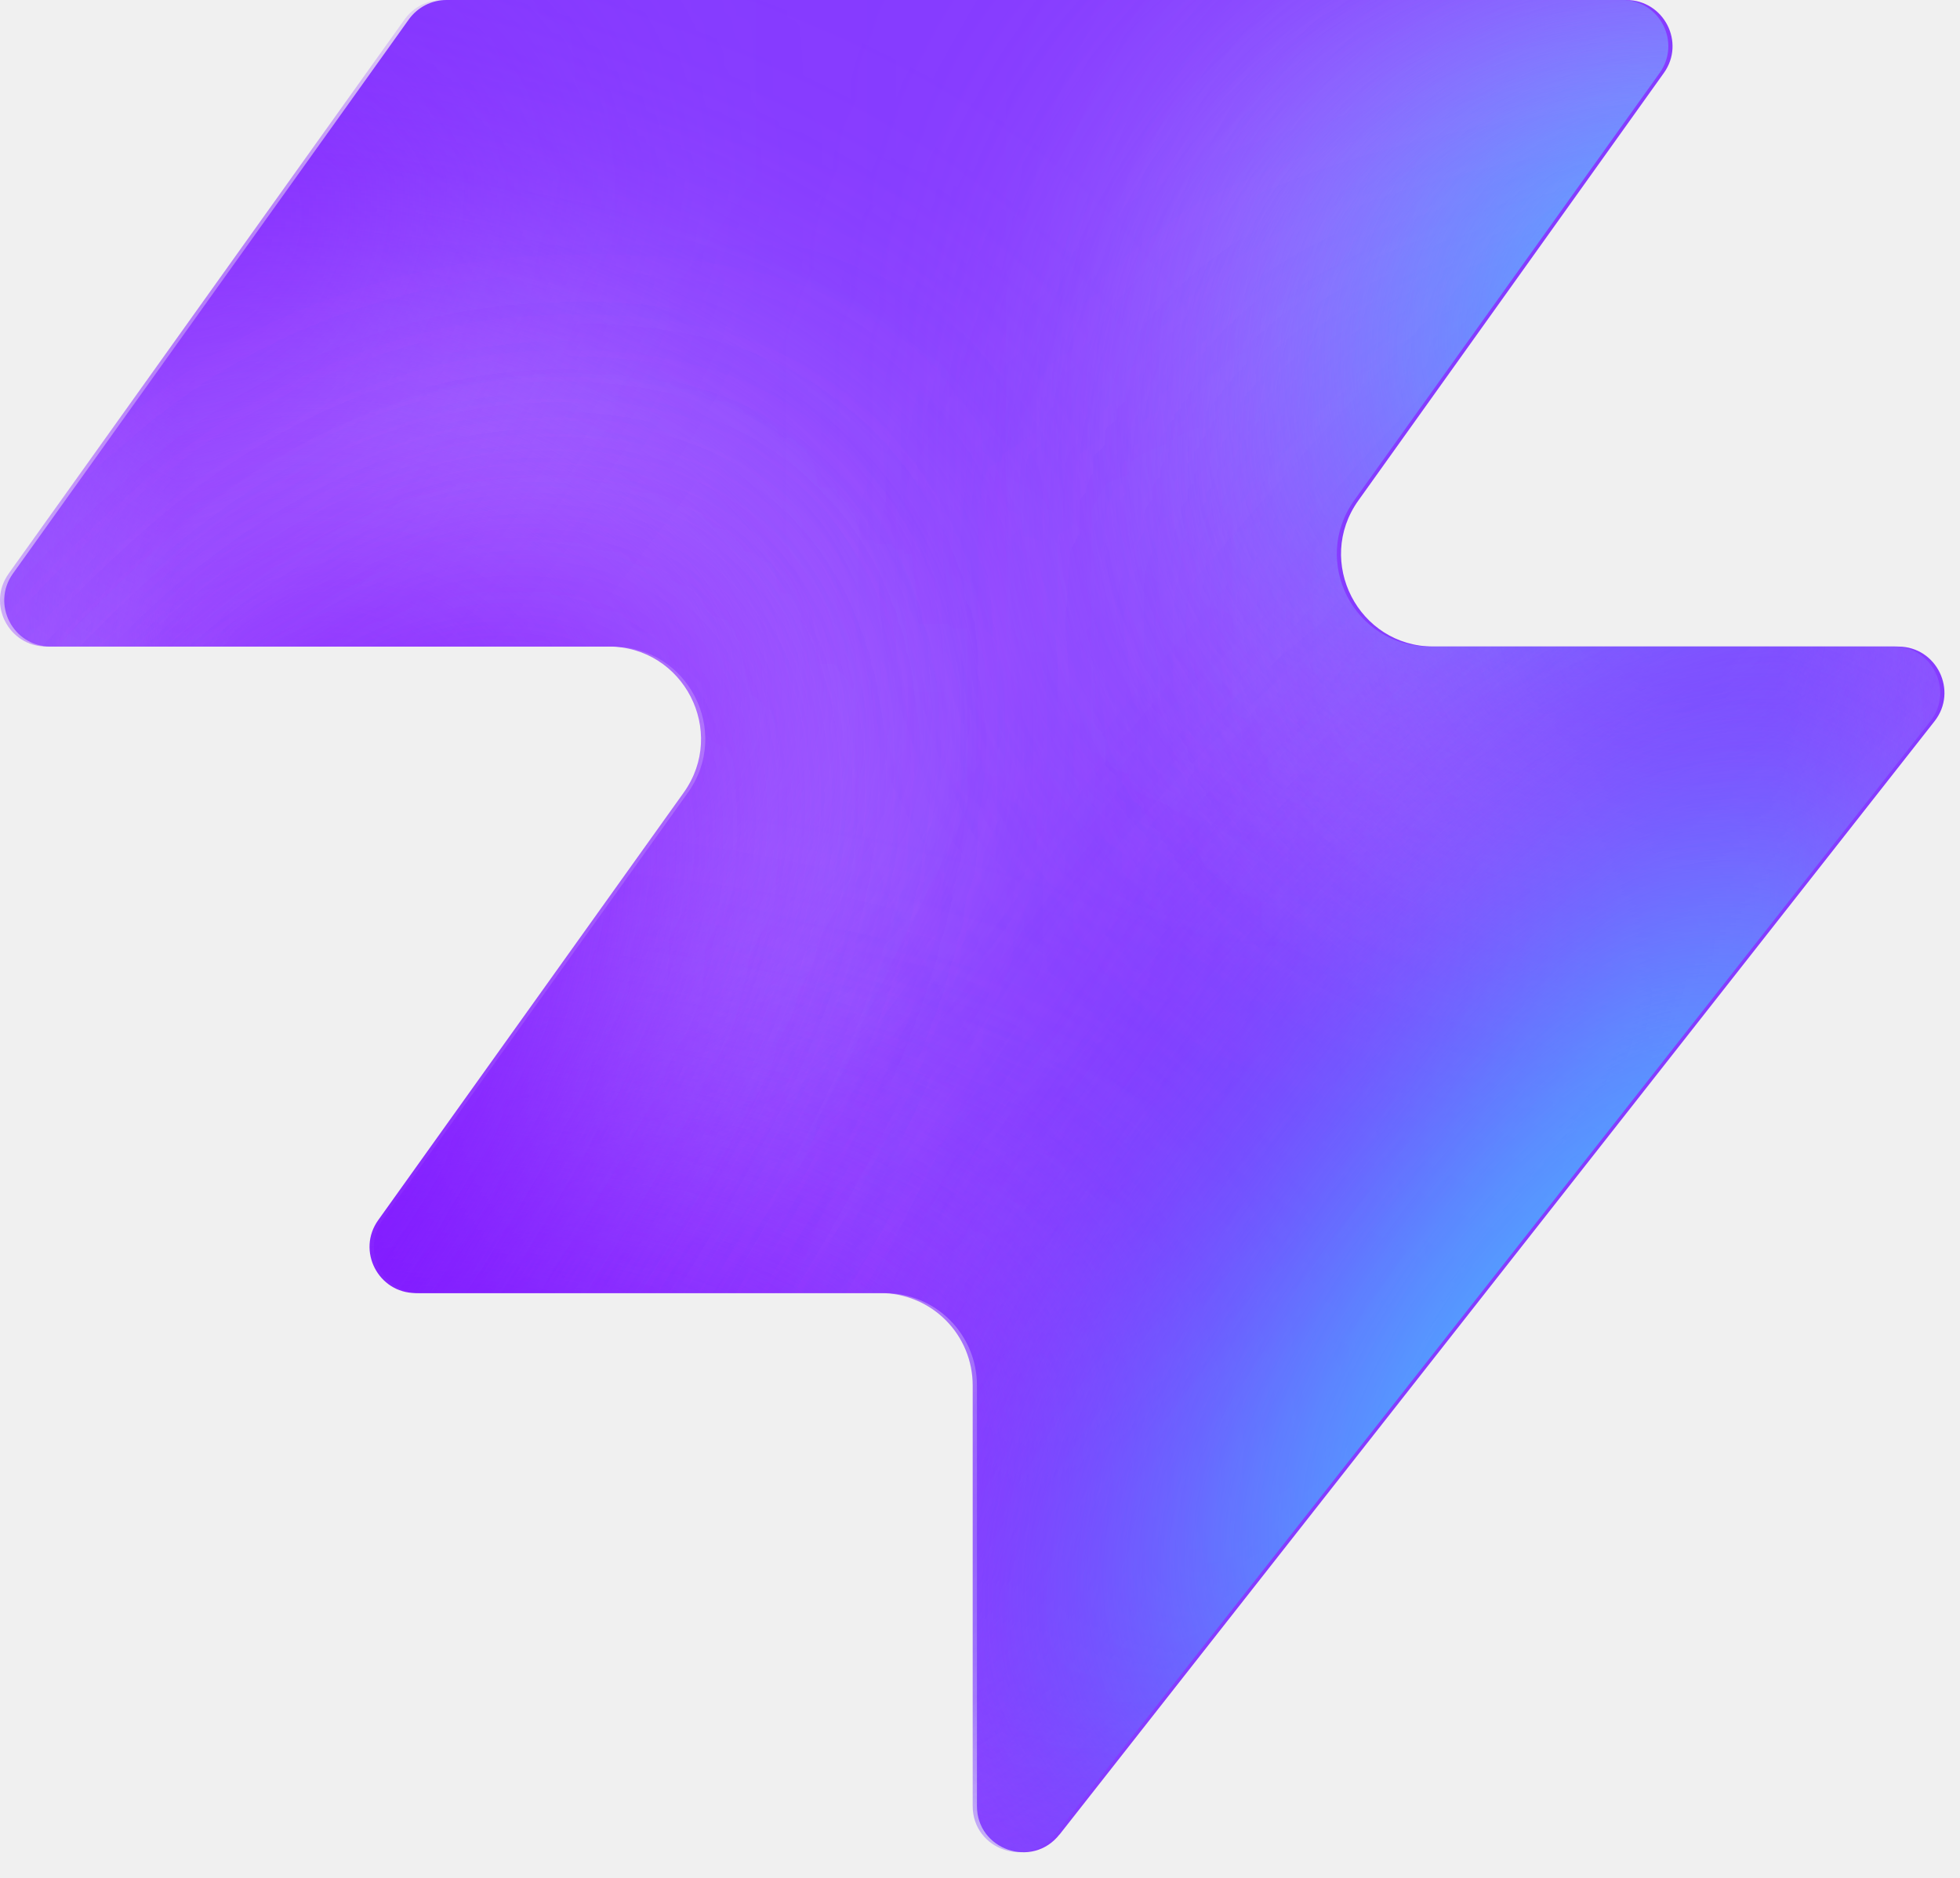
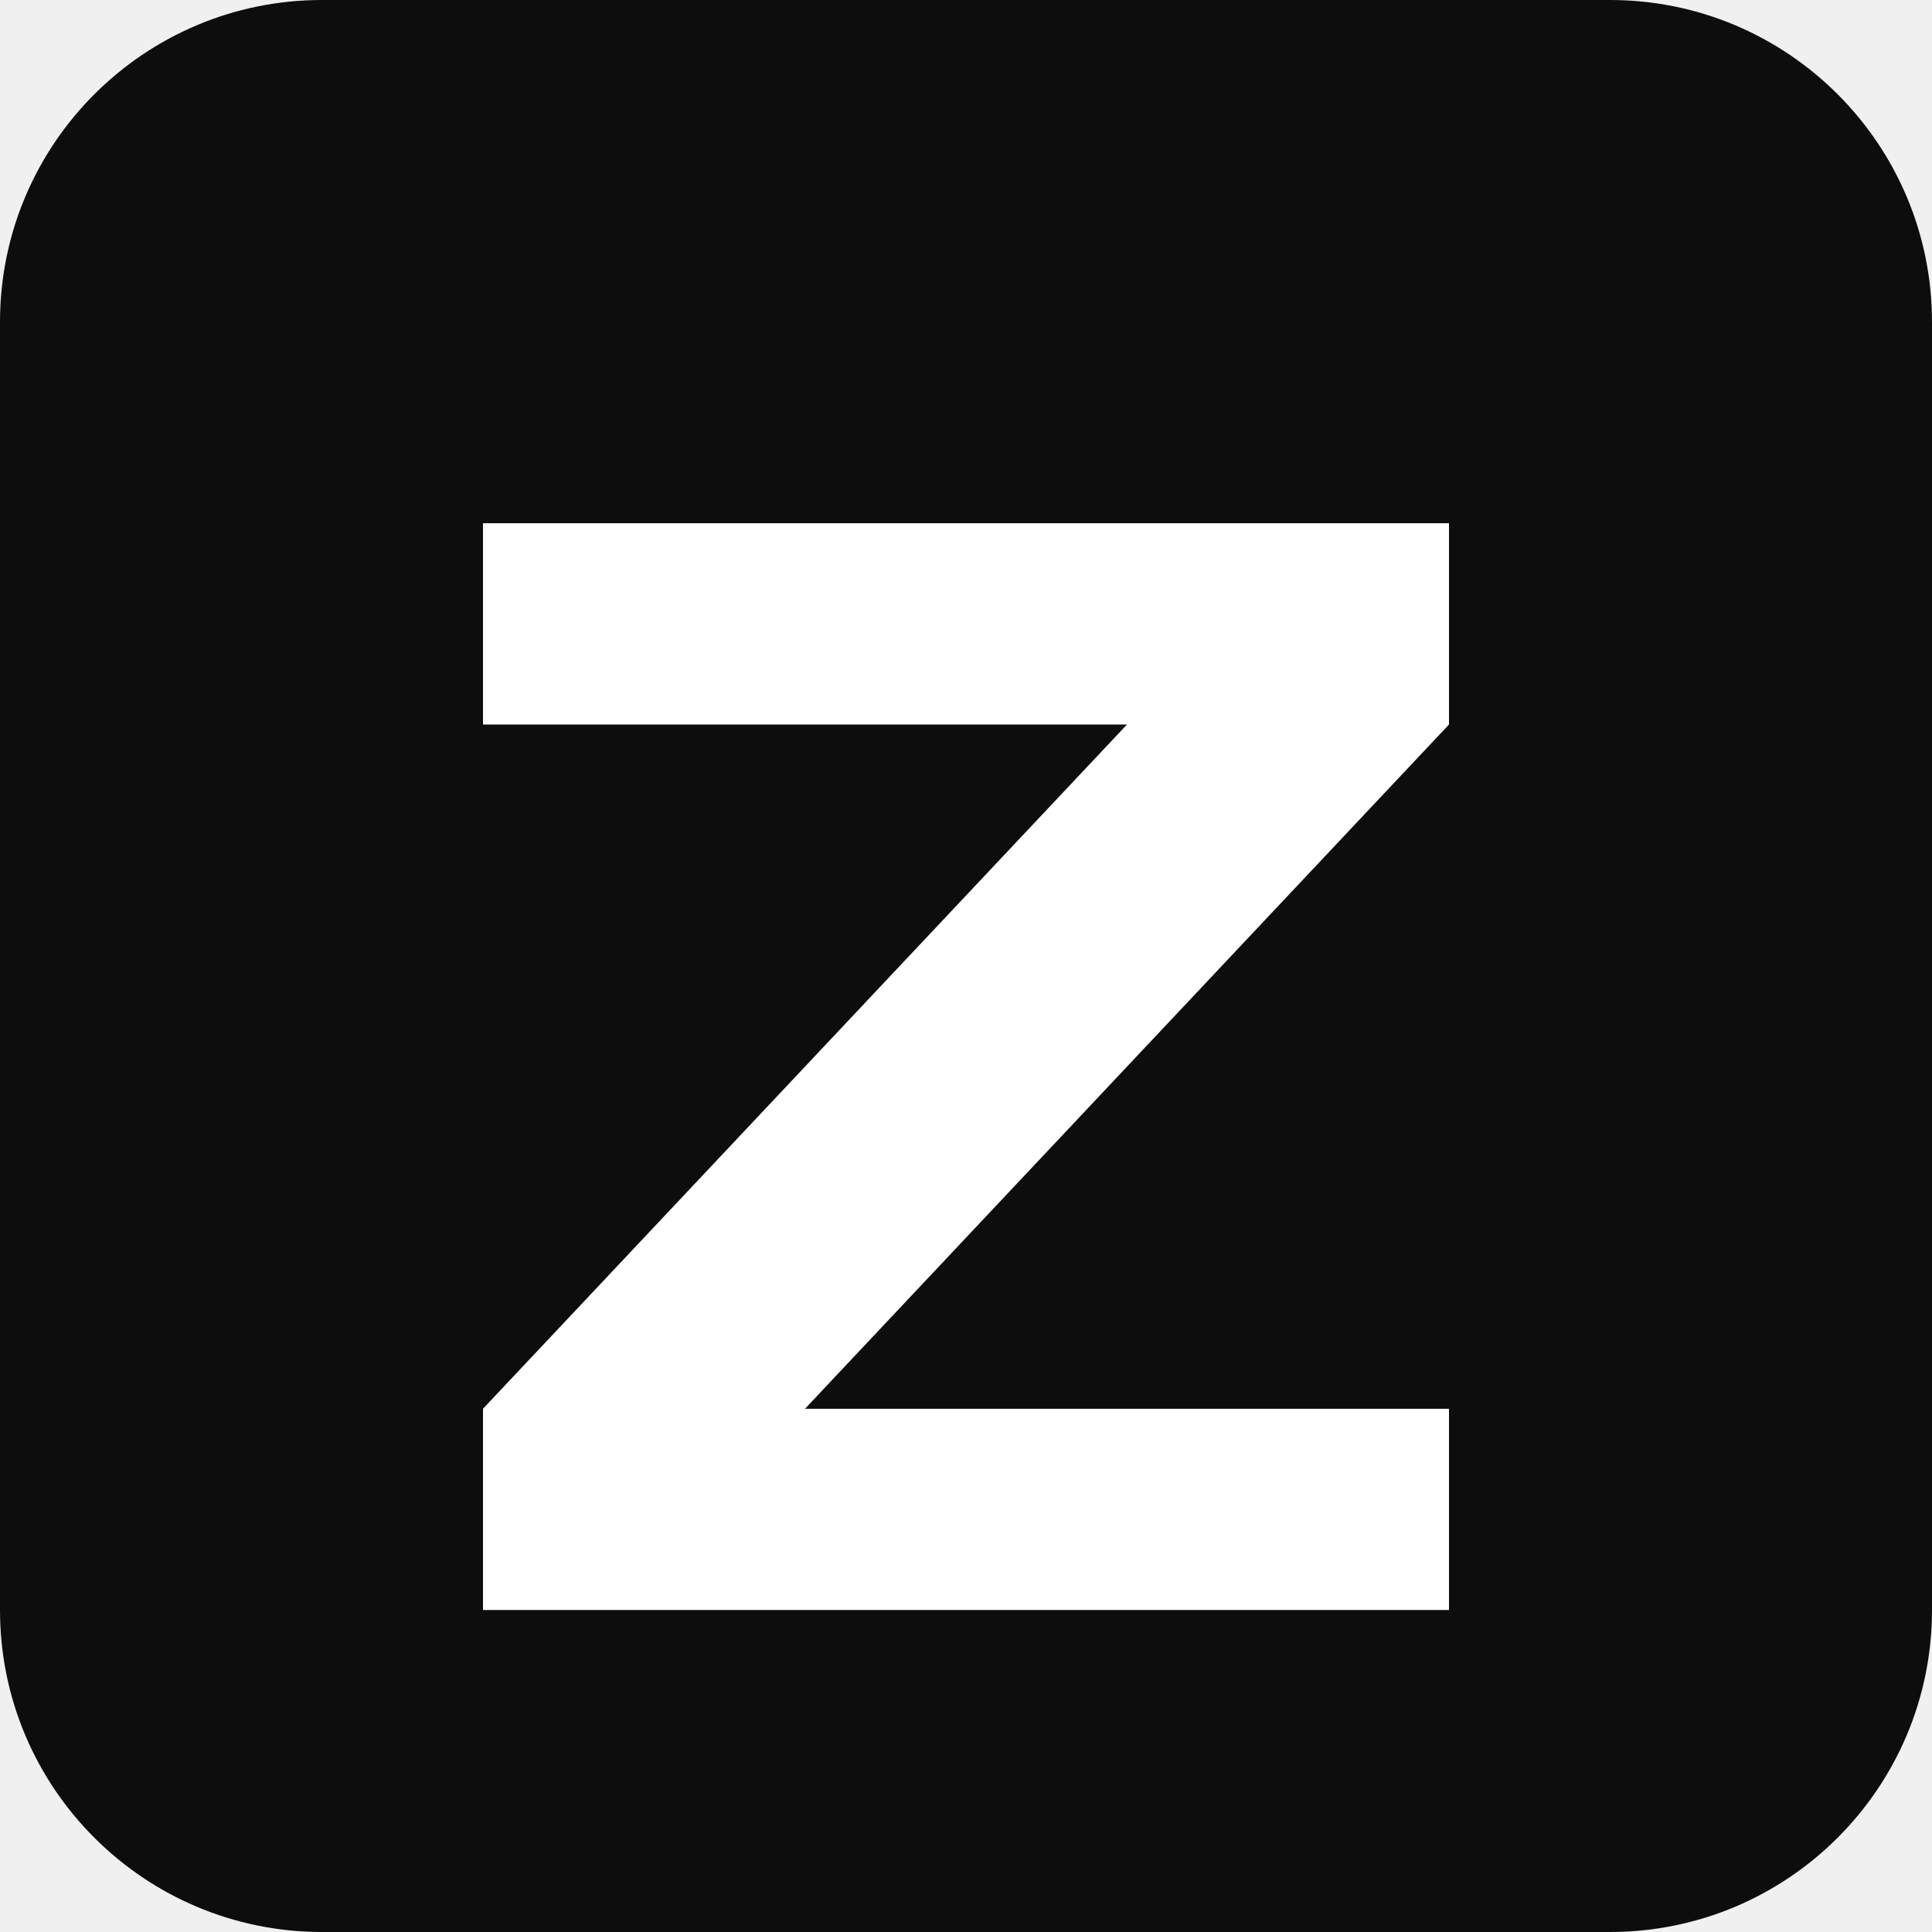
- <svg xmlns="http://www.w3.org/2000/svg" width="48" height="46" fill="none" viewBox="0 0 48 46">
-   <path fill="#863bff" d="M25.946 44.938c-.664.845-2.021.375-2.021-.698V33.937a2.26 2.26 0 0 0-2.262-2.262H10.287c-.92 0-1.456-1.04-.92-1.788l7.48-10.471c1.07-1.497 0-3.578-1.842-3.578H1.237c-.92 0-1.456-1.04-.92-1.788L10.013.474c.214-.297.556-.474.92-.474h28.894c.92 0 1.456 1.04.92 1.788l-7.48 10.471c-1.07 1.498 0 3.579 1.842 3.579h11.377c.943 0 1.473 1.088.89 1.83L25.947 44.94z" style="fill:#863bff;fill:color(display-p3 .525 .23 1);fill-opacity:1" />
-   <mask id="a" width="48" height="46" x="0" y="0" maskUnits="userSpaceOnUse" style="mask-type:alpha">
-     <path fill="#000" d="M25.842 44.938c-.664.844-2.021.375-2.021-.698V33.937a2.26 2.26 0 0 0-2.262-2.262H10.183c-.92 0-1.456-1.04-.92-1.788l7.48-10.471c1.07-1.498 0-3.579-1.842-3.579H1.133c-.92 0-1.456-1.04-.92-1.787L9.91.473c.214-.297.556-.474.92-.474h28.894c.92 0 1.456 1.04.92 1.788l-7.48 10.471c-1.07 1.498 0 3.578 1.842 3.578h11.377c.943 0 1.473 1.088.89 1.832L25.843 44.94z" style="fill:#000;fill-opacity:1" />
-   </mask>
-   <g mask="url(#a)">
-     <g filter="url(#b)">
-       <ellipse cx="5.508" cy="14.704" fill="#ede6ff" rx="5.508" ry="14.704" style="fill:#ede6ff;fill:color(display-p3 .927 .903 1);fill-opacity:1" transform="matrix(.00324 1 1 -.00324 -4.47 31.516)" />
-     </g>
-     <g filter="url(#c)">
-       <ellipse cx="10.399" cy="29.851" fill="#ede6ff" rx="10.399" ry="29.851" style="fill:#ede6ff;fill:color(display-p3 .927 .903 1);fill-opacity:1" transform="matrix(.00324 1 1 -.00324 -39.328 7.883)" />
-     </g>
-     <g filter="url(#d)">
-       <ellipse cx="5.508" cy="30.487" fill="#7e14ff" rx="5.508" ry="30.487" style="fill:#7e14ff;fill:color(display-p3 .492 .077 1);fill-opacity:1" transform="rotate(89.814 -25.913 -14.639)scale(1 -1)" />
-     </g>
-     <g filter="url(#e)">
-       <ellipse cx="5.508" cy="30.599" fill="#7e14ff" rx="5.508" ry="30.599" style="fill:#7e14ff;fill:color(display-p3 .492 .077 1);fill-opacity:1" transform="rotate(89.814 -32.644 -3.334)scale(1 -1)" />
-     </g>
-     <g filter="url(#f)">
-       <ellipse cx="5.508" cy="30.599" fill="#7e14ff" rx="5.508" ry="30.599" style="fill:#7e14ff;fill:color(display-p3 .492 .077 1);fill-opacity:1" transform="matrix(.00324 1 1 -.00324 -34.34 30.47)" />
-     </g>
-     <g filter="url(#g)">
-       <ellipse cx="14.072" cy="22.078" fill="#ede6ff" rx="14.072" ry="22.078" style="fill:#ede6ff;fill:color(display-p3 .927 .903 1);fill-opacity:1" transform="rotate(93.35 24.506 48.493)scale(-1 1)" />
-     </g>
-     <g filter="url(#h)">
-       <ellipse cx="3.47" cy="21.501" fill="#7e14ff" rx="3.47" ry="21.501" style="fill:#7e14ff;fill:color(display-p3 .492 .077 1);fill-opacity:1" transform="rotate(89.009 28.708 47.59)scale(-1 1)" />
-     </g>
-     <g filter="url(#i)">
-       <ellipse cx="3.47" cy="21.501" fill="#7e14ff" rx="3.47" ry="21.501" style="fill:#7e14ff;fill:color(display-p3 .492 .077 1);fill-opacity:1" transform="rotate(89.009 28.708 47.59)scale(-1 1)" />
-     </g>
-     <g filter="url(#j)">
-       <ellipse cx=".387" cy="8.972" fill="#7e14ff" rx="4.407" ry="29.108" style="fill:#7e14ff;fill:color(display-p3 .492 .077 1);fill-opacity:1" transform="rotate(39.51 .387 8.972)" />
-     </g>
-     <g filter="url(#k)">
-       <ellipse cx="47.523" cy="-6.092" fill="#7e14ff" rx="4.407" ry="29.108" style="fill:#7e14ff;fill:color(display-p3 .492 .077 1);fill-opacity:1" transform="rotate(37.892 47.523 -6.092)" />
-     </g>
-     <g filter="url(#l)">
-       <ellipse cx="41.412" cy="6.333" fill="#47bfff" rx="5.971" ry="9.665" style="fill:#47bfff;fill:color(display-p3 .28 .748 1);fill-opacity:1" transform="rotate(37.892 41.412 6.333)" />
-     </g>
-     <g filter="url(#m)">
-       <ellipse cx="-1.879" cy="38.332" fill="#7e14ff" rx="4.407" ry="29.108" style="fill:#7e14ff;fill:color(display-p3 .492 .077 1);fill-opacity:1" transform="rotate(37.892 -1.88 38.332)" />
-     </g>
-     <g filter="url(#n)">
-       <ellipse cx="-1.879" cy="38.332" fill="#7e14ff" rx="4.407" ry="29.108" style="fill:#7e14ff;fill:color(display-p3 .492 .077 1);fill-opacity:1" transform="rotate(37.892 -1.88 38.332)" />
-     </g>
-     <g filter="url(#o)">
-       <ellipse cx="35.651" cy="29.907" fill="#7e14ff" rx="4.407" ry="29.108" style="fill:#7e14ff;fill:color(display-p3 .492 .077 1);fill-opacity:1" transform="rotate(37.892 35.651 29.907)" />
-     </g>
-     <g filter="url(#p)">
-       <ellipse cx="38.418" cy="32.4" fill="#47bfff" rx="5.971" ry="15.297" style="fill:#47bfff;fill:color(display-p3 .28 .748 1);fill-opacity:1" transform="rotate(37.892 38.418 32.4)" />
-     </g>
-   </g>
-   <defs>
-     <filter id="b" width="60.045" height="41.654" x="-19.77" y="16.149" color-interpolation-filters="sRGB" filterUnits="userSpaceOnUse">
-       <feFlood flood-opacity="0" result="BackgroundImageFix" />
-       <feBlend in="SourceGraphic" in2="BackgroundImageFix" result="shape" />
-       <feGaussianBlur result="effect1_foregroundBlur_2002_17158" stdDeviation="7.659" />
-     </filter>
-     <filter id="c" width="90.34" height="51.437" x="-54.613" y="-7.533" color-interpolation-filters="sRGB" filterUnits="userSpaceOnUse">
-       <feFlood flood-opacity="0" result="BackgroundImageFix" />
-       <feBlend in="SourceGraphic" in2="BackgroundImageFix" result="shape" />
-       <feGaussianBlur result="effect1_foregroundBlur_2002_17158" stdDeviation="7.659" />
-     </filter>
-     <filter id="d" width="79.355" height="29.4" x="-49.64" y="2.03" color-interpolation-filters="sRGB" filterUnits="userSpaceOnUse">
-       <feFlood flood-opacity="0" result="BackgroundImageFix" />
-       <feBlend in="SourceGraphic" in2="BackgroundImageFix" result="shape" />
-       <feGaussianBlur result="effect1_foregroundBlur_2002_17158" stdDeviation="4.596" />
-     </filter>
-     <filter id="e" width="79.579" height="29.4" x="-45.045" y="20.029" color-interpolation-filters="sRGB" filterUnits="userSpaceOnUse">
-       <feFlood flood-opacity="0" result="BackgroundImageFix" />
-       <feBlend in="SourceGraphic" in2="BackgroundImageFix" result="shape" />
-       <feGaussianBlur result="effect1_foregroundBlur_2002_17158" stdDeviation="4.596" />
-     </filter>
-     <filter id="f" width="79.579" height="29.4" x="-43.513" y="21.178" color-interpolation-filters="sRGB" filterUnits="userSpaceOnUse">
-       <feFlood flood-opacity="0" result="BackgroundImageFix" />
-       <feBlend in="SourceGraphic" in2="BackgroundImageFix" result="shape" />
-       <feGaussianBlur result="effect1_foregroundBlur_2002_17158" stdDeviation="4.596" />
-     </filter>
-     <filter id="g" width="74.749" height="58.852" x="15.756" y="-17.901" color-interpolation-filters="sRGB" filterUnits="userSpaceOnUse">
-       <feFlood flood-opacity="0" result="BackgroundImageFix" />
-       <feBlend in="SourceGraphic" in2="BackgroundImageFix" result="shape" />
-       <feGaussianBlur result="effect1_foregroundBlur_2002_17158" stdDeviation="7.659" />
-     </filter>
-     <filter id="h" width="61.377" height="25.362" x="23.548" y="2.284" color-interpolation-filters="sRGB" filterUnits="userSpaceOnUse">
-       <feFlood flood-opacity="0" result="BackgroundImageFix" />
-       <feBlend in="SourceGraphic" in2="BackgroundImageFix" result="shape" />
-       <feGaussianBlur result="effect1_foregroundBlur_2002_17158" stdDeviation="4.596" />
-     </filter>
-     <filter id="i" width="61.377" height="25.362" x="23.548" y="2.284" color-interpolation-filters="sRGB" filterUnits="userSpaceOnUse">
-       <feFlood flood-opacity="0" result="BackgroundImageFix" />
-       <feBlend in="SourceGraphic" in2="BackgroundImageFix" result="shape" />
-       <feGaussianBlur result="effect1_foregroundBlur_2002_17158" stdDeviation="4.596" />
-     </filter>
-     <filter id="j" width="56.045" height="63.649" x="-27.636" y="-22.853" color-interpolation-filters="sRGB" filterUnits="userSpaceOnUse">
-       <feFlood flood-opacity="0" result="BackgroundImageFix" />
-       <feBlend in="SourceGraphic" in2="BackgroundImageFix" result="shape" />
-       <feGaussianBlur result="effect1_foregroundBlur_2002_17158" stdDeviation="4.596" />
-     </filter>
-     <filter id="k" width="54.814" height="64.646" x="20.116" y="-38.415" color-interpolation-filters="sRGB" filterUnits="userSpaceOnUse">
-       <feFlood flood-opacity="0" result="BackgroundImageFix" />
-       <feBlend in="SourceGraphic" in2="BackgroundImageFix" result="shape" />
-       <feGaussianBlur result="effect1_foregroundBlur_2002_17158" stdDeviation="4.596" />
-     </filter>
-     <filter id="l" width="33.541" height="35.313" x="24.641" y="-11.323" color-interpolation-filters="sRGB" filterUnits="userSpaceOnUse">
-       <feFlood flood-opacity="0" result="BackgroundImageFix" />
-       <feBlend in="SourceGraphic" in2="BackgroundImageFix" result="shape" />
-       <feGaussianBlur result="effect1_foregroundBlur_2002_17158" stdDeviation="4.596" />
-     </filter>
-     <filter id="m" width="54.814" height="64.646" x="-29.286" y="6.009" color-interpolation-filters="sRGB" filterUnits="userSpaceOnUse">
-       <feFlood flood-opacity="0" result="BackgroundImageFix" />
-       <feBlend in="SourceGraphic" in2="BackgroundImageFix" result="shape" />
-       <feGaussianBlur result="effect1_foregroundBlur_2002_17158" stdDeviation="4.596" />
-     </filter>
-     <filter id="n" width="54.814" height="64.646" x="-29.286" y="6.009" color-interpolation-filters="sRGB" filterUnits="userSpaceOnUse">
-       <feFlood flood-opacity="0" result="BackgroundImageFix" />
-       <feBlend in="SourceGraphic" in2="BackgroundImageFix" result="shape" />
-       <feGaussianBlur result="effect1_foregroundBlur_2002_17158" stdDeviation="4.596" />
-     </filter>
-     <filter id="o" width="54.814" height="64.646" x="8.244" y="-2.416" color-interpolation-filters="sRGB" filterUnits="userSpaceOnUse">
-       <feFlood flood-opacity="0" result="BackgroundImageFix" />
-       <feBlend in="SourceGraphic" in2="BackgroundImageFix" result="shape" />
-       <feGaussianBlur result="effect1_foregroundBlur_2002_17158" stdDeviation="4.596" />
-     </filter>
-     <filter id="p" width="39.409" height="43.623" x="18.713" y="10.588" color-interpolation-filters="sRGB" filterUnits="userSpaceOnUse">
-       <feFlood flood-opacity="0" result="BackgroundImageFix" />
-       <feBlend in="SourceGraphic" in2="BackgroundImageFix" result="shape" />
-       <feGaussianBlur result="effect1_foregroundBlur_2002_17158" stdDeviation="4.596" />
-     </filter>
-   </defs>
+ <svg xmlns="http://www.w3.org/2000/svg" viewBox="0 0 48 48">
+   <rect width="48" height="48" rx="8" fill="#0d0d0d" />
+   <path d="M12 13h24v5L20 35h16v5H12v-5l16-17H12z" fill="#fff" />
</svg>
